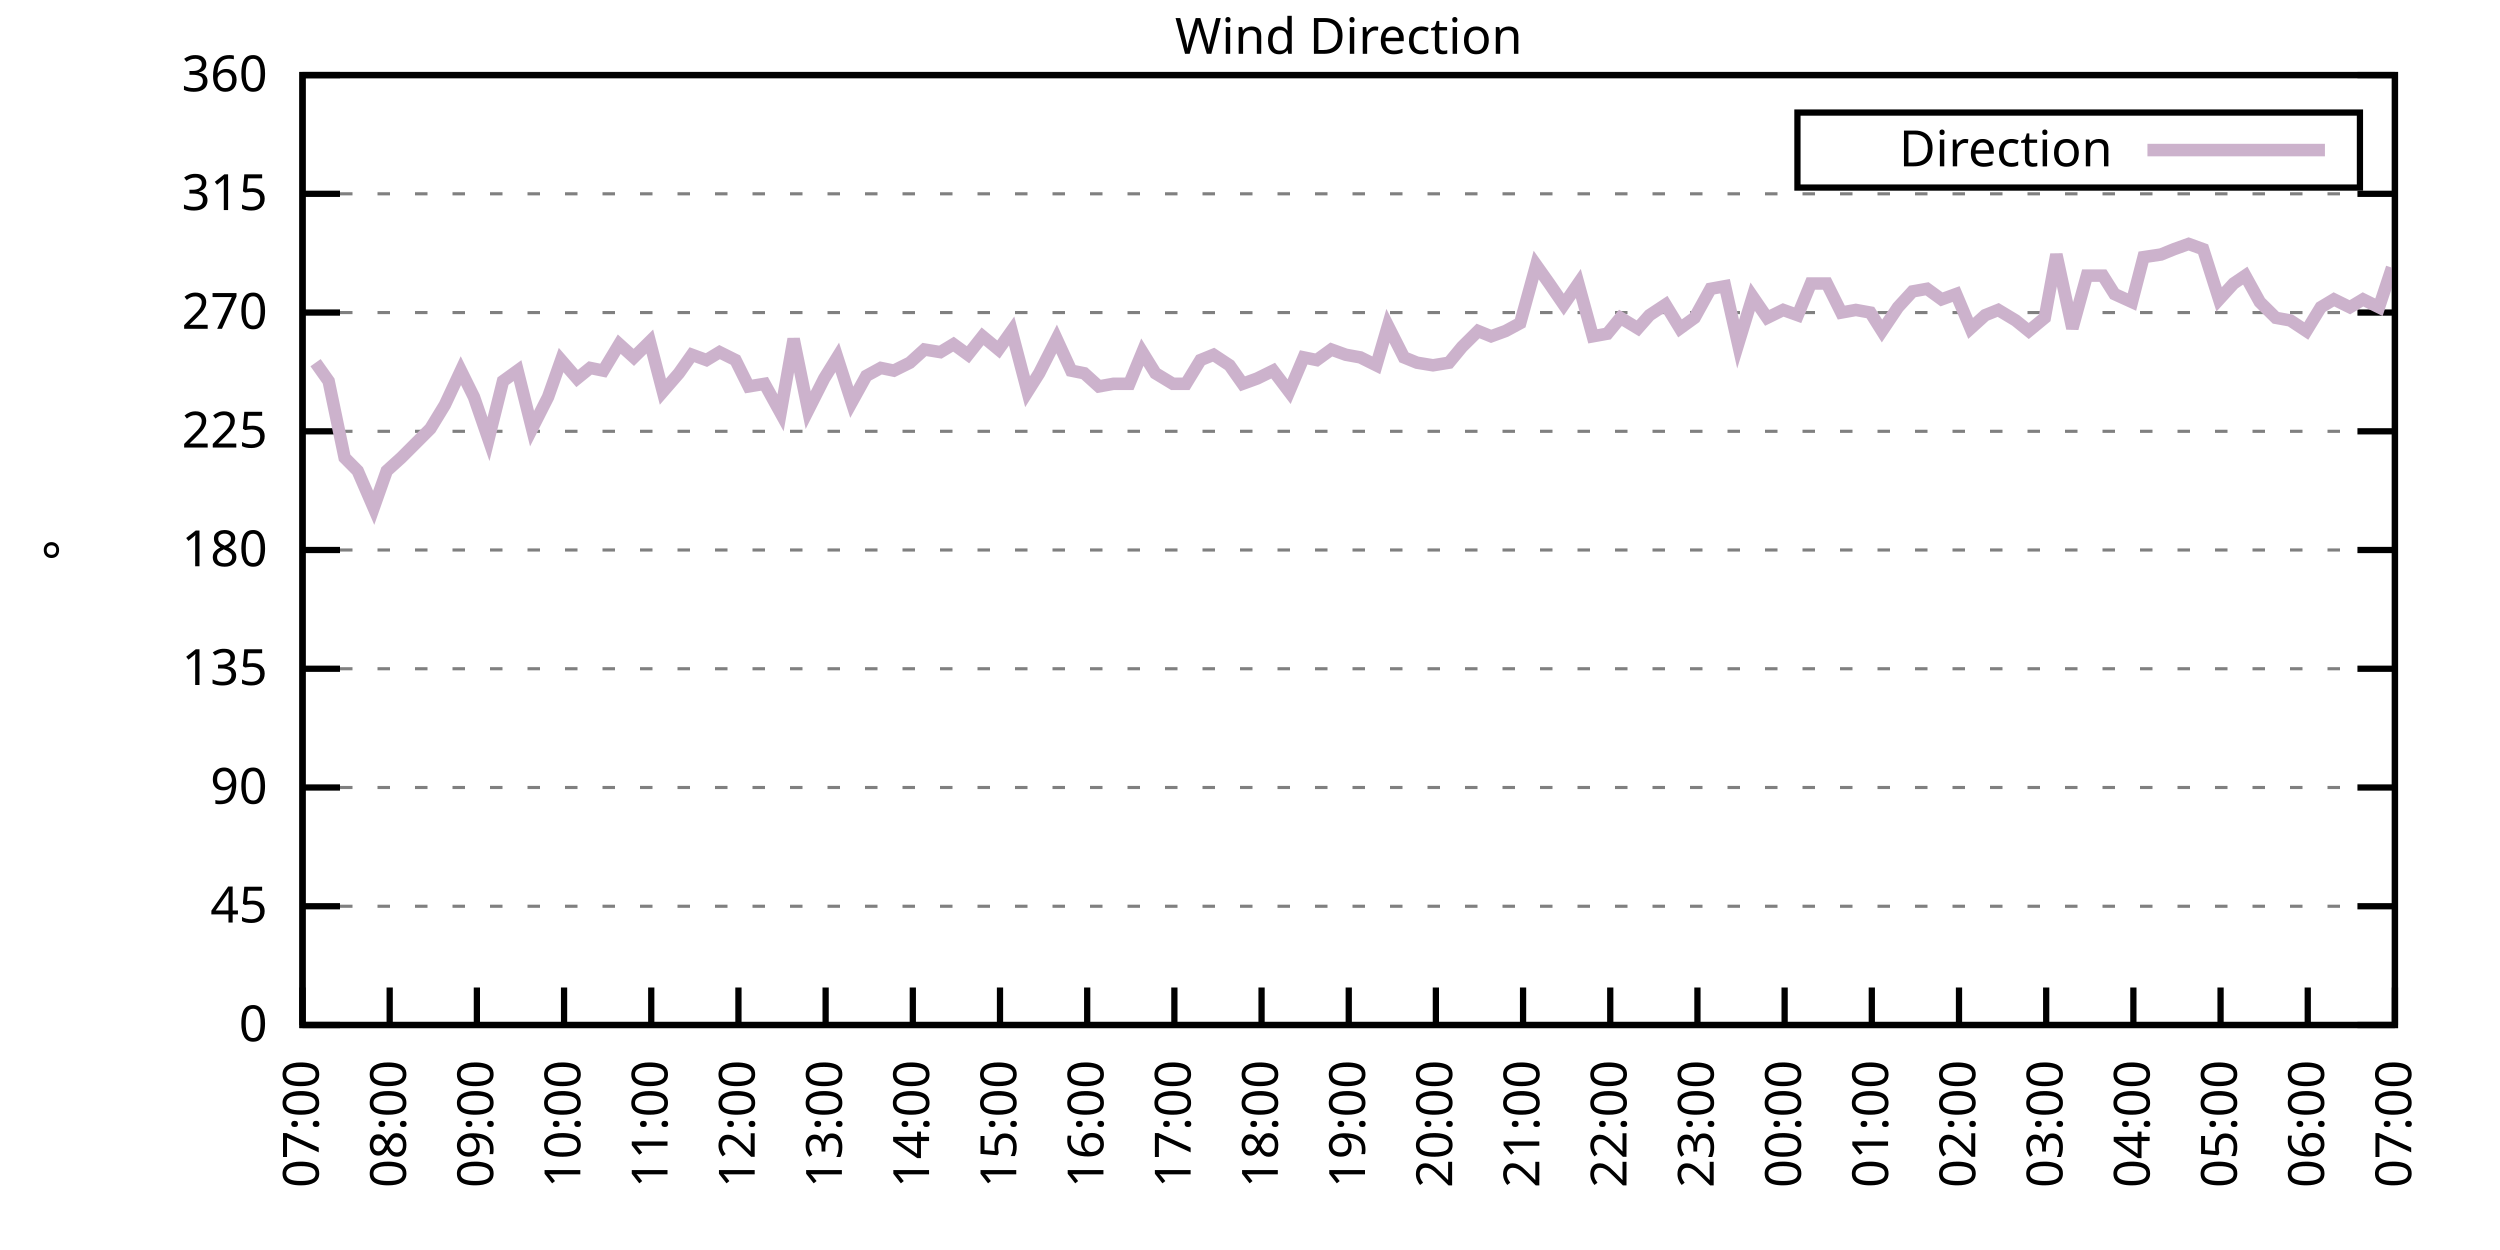
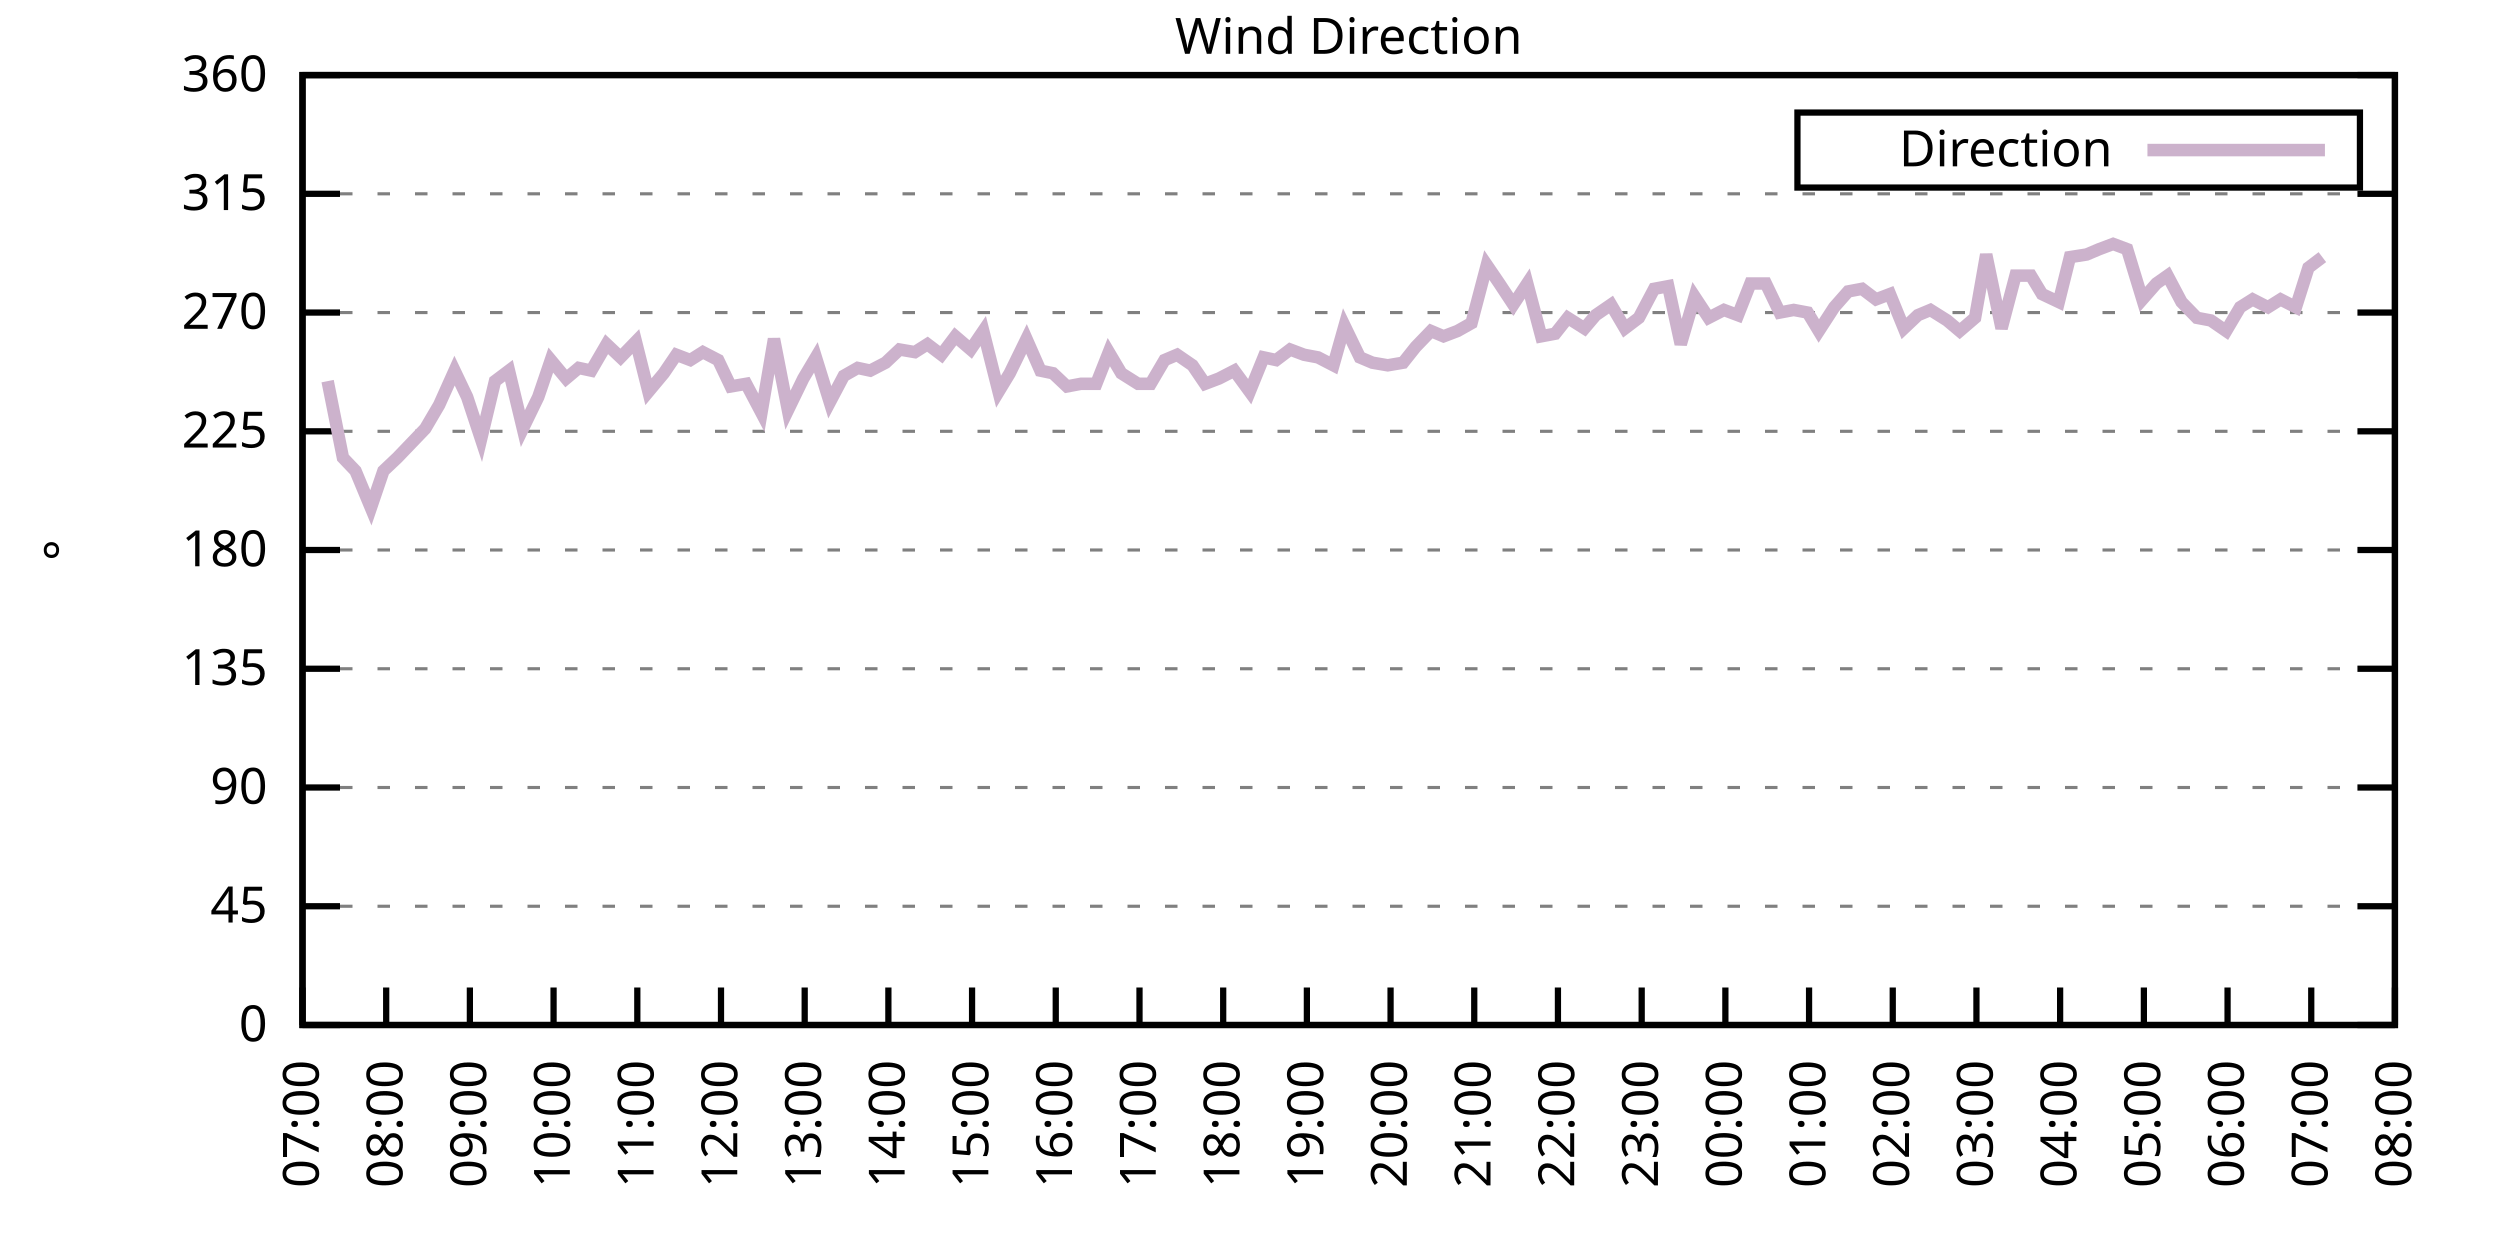
<svg xmlns="http://www.w3.org/2000/svg" xmlns:xlink="http://www.w3.org/1999/xlink" width="400" height="200" viewBox="0 0 400 200">
  <g id="gnuplot_canvas">
    <rect x="0" y="0" width="400" height="200" fill="none" />
    <defs>
      <circle id="gpDot" r="0.5" stroke-width="0.5" stroke="currentColor" />
      <path id="gpPt0" stroke-width="0.333" stroke="currentColor" d="M-1,0 h2 M0,-1 v2" />
      <path id="gpPt1" stroke-width="0.333" stroke="currentColor" d="M-1,-1 L1,1 M1,-1 L-1,1" />
      <path id="gpPt2" stroke-width="0.333" stroke="currentColor" d="M-1,0 L1,0 M0,-1 L0,1 M-1,-1 L1,1 M-1,1 L1,-1" />
      <rect id="gpPt3" stroke-width="0.333" stroke="currentColor" x="-1" y="-1" width="2" height="2" />
      <rect id="gpPt4" stroke-width="0.333" stroke="currentColor" fill="currentColor" x="-1" y="-1" width="2" height="2" />
      <circle id="gpPt5" stroke-width="0.333" stroke="currentColor" cx="0" cy="0" r="1" />
      <use xlink:href="#gpPt5" id="gpPt6" fill="currentColor" stroke="none" />
      <path id="gpPt7" stroke-width="0.333" stroke="currentColor" d="M0,-1.33 L-1.33,0.67 L1.33,0.67 z" />
      <use xlink:href="#gpPt7" id="gpPt8" fill="currentColor" stroke="none" />
      <use xlink:href="#gpPt7" id="gpPt9" stroke="currentColor" transform="rotate(180)" />
      <use xlink:href="#gpPt9" id="gpPt10" fill="currentColor" stroke="none" />
      <use xlink:href="#gpPt3" id="gpPt11" stroke="currentColor" transform="rotate(45)" />
      <use xlink:href="#gpPt11" id="gpPt12" fill="currentColor" stroke="none" />
      <path id="gpPt13" stroke-width="0.333" stroke="currentColor" d="M0,1.330 L1.265,0.411 L0.782,-1.067 L-0.782,-1.076 L-1.265,0.411 z" />
      <use xlink:href="#gpPt13" id="gpPt14" fill="currentColor" stroke="none" />
      <filter id="textbox" filterUnits="objectBoundingBox" x="0" y="0" height="1" width="1">
        <feFlood flood-color="white" flood-opacity="1" result="bgnd" />
        <feComposite in="SourceGraphic" in2="bgnd" operator="atop" />
      </filter>
      <filter id="greybox" filterUnits="objectBoundingBox" x="0" y="0" height="1" width="1">
        <feFlood flood-color="lightgrey" flood-opacity="1" result="grey" />
        <feComposite in="SourceGraphic" in2="grey" operator="atop" />
      </filter>
    </defs>
    <g fill="none" color="white" stroke="currentColor" stroke-width="1.00" stroke-linecap="butt" stroke-linejoin="miter">
</g>
    <g fill="none" color="black" stroke="currentColor" stroke-width="1.00" stroke-linecap="butt" stroke-linejoin="miter">
      <g stroke="none" shape-rendering="crispEdges">
        <polygon fill="rgb(255, 255, 255)" points="48.40,164.00 383.18,164.00 383.18,12.02 48.40,12.02 " />
      </g>
    </g>
    <g fill="none" color="black" stroke="currentColor" stroke-width="1.00" stroke-linecap="butt" stroke-linejoin="miter">
</g>
    <g fill="none" color="black" stroke="black" stroke-width="0.50" stroke-linecap="butt" stroke-linejoin="miter">
</g>
    <g fill="none" color="gray" stroke="currentColor" stroke-width="0.50" stroke-linecap="butt" stroke-linejoin="miter">
      <path stroke="gray" stroke-dasharray="2,4" class="gridline" d="M48.40,164.00 L383.19,164.00  " />
    </g>
    <g fill="none" color="gray" stroke="gray" stroke-width="1.00" stroke-linecap="butt" stroke-linejoin="miter">
</g>
    <g fill="none" color="black" stroke="currentColor" stroke-width="1.00" stroke-linecap="butt" stroke-linejoin="miter">
      <path stroke="black" d="M48.40,164.00 L54.40,164.00 M383.19,164.00 L377.19,164.00  " />
      <g transform="translate(42.80,166.60)" stroke="none" fill="black" font-family="Sans" font-size="8.00" text-anchor="end">
        <text>
          <tspan font-family="Sans"> 0</tspan>
        </text>
      </g>
    </g>
    <g fill="none" color="black" stroke="currentColor" stroke-width="1.00" stroke-linecap="butt" stroke-linejoin="miter">
</g>
    <g fill="none" color="black" stroke="black" stroke-width="0.50" stroke-linecap="butt" stroke-linejoin="miter">
</g>
    <g fill="none" color="gray" stroke="currentColor" stroke-width="0.50" stroke-linecap="butt" stroke-linejoin="miter">
      <path stroke="gray" stroke-dasharray="2,4" class="gridline" d="M48.40,145.00 L383.19,145.00  " />
    </g>
    <g fill="none" color="gray" stroke="gray" stroke-width="1.00" stroke-linecap="butt" stroke-linejoin="miter">
</g>
    <g fill="none" color="black" stroke="currentColor" stroke-width="1.00" stroke-linecap="butt" stroke-linejoin="miter">
      <path stroke="black" d="M48.40,145.00 L54.40,145.00 M383.19,145.00 L377.19,145.00  " />
      <g transform="translate(42.80,147.60)" stroke="none" fill="black" font-family="Sans" font-size="8.00" text-anchor="end">
        <text>
          <tspan font-family="Sans"> 45</tspan>
        </text>
      </g>
    </g>
    <g fill="none" color="black" stroke="currentColor" stroke-width="1.00" stroke-linecap="butt" stroke-linejoin="miter">
</g>
    <g fill="none" color="black" stroke="black" stroke-width="0.50" stroke-linecap="butt" stroke-linejoin="miter">
</g>
    <g fill="none" color="gray" stroke="currentColor" stroke-width="0.50" stroke-linecap="butt" stroke-linejoin="miter">
      <path stroke="gray" stroke-dasharray="2,4" class="gridline" d="M48.40,126.00 L383.19,126.00  " />
    </g>
    <g fill="none" color="gray" stroke="gray" stroke-width="1.00" stroke-linecap="butt" stroke-linejoin="miter">
</g>
    <g fill="none" color="black" stroke="currentColor" stroke-width="1.00" stroke-linecap="butt" stroke-linejoin="miter">
      <path stroke="black" d="M48.40,126.00 L54.40,126.00 M383.19,126.00 L377.19,126.00  " />
      <g transform="translate(42.80,128.60)" stroke="none" fill="black" font-family="Sans" font-size="8.00" text-anchor="end">
        <text>
          <tspan font-family="Sans"> 90</tspan>
        </text>
      </g>
    </g>
    <g fill="none" color="black" stroke="currentColor" stroke-width="1.00" stroke-linecap="butt" stroke-linejoin="miter">
</g>
    <g fill="none" color="black" stroke="black" stroke-width="0.50" stroke-linecap="butt" stroke-linejoin="miter">
</g>
    <g fill="none" color="gray" stroke="currentColor" stroke-width="0.50" stroke-linecap="butt" stroke-linejoin="miter">
      <path stroke="gray" stroke-dasharray="2,4" class="gridline" d="M48.40,107.00 L383.19,107.00  " />
    </g>
    <g fill="none" color="gray" stroke="gray" stroke-width="1.00" stroke-linecap="butt" stroke-linejoin="miter">
</g>
    <g fill="none" color="black" stroke="currentColor" stroke-width="1.00" stroke-linecap="butt" stroke-linejoin="miter">
      <path stroke="black" d="M48.40,107.00 L54.40,107.00 M383.19,107.00 L377.19,107.00  " />
      <g transform="translate(42.80,109.60)" stroke="none" fill="black" font-family="Sans" font-size="8.00" text-anchor="end">
        <text>
          <tspan font-family="Sans"> 135</tspan>
        </text>
      </g>
    </g>
    <g fill="none" color="black" stroke="currentColor" stroke-width="1.00" stroke-linecap="butt" stroke-linejoin="miter">
</g>
    <g fill="none" color="black" stroke="black" stroke-width="0.50" stroke-linecap="butt" stroke-linejoin="miter">
</g>
    <g fill="none" color="gray" stroke="currentColor" stroke-width="0.50" stroke-linecap="butt" stroke-linejoin="miter">
      <path stroke="gray" stroke-dasharray="2,4" class="gridline" d="M48.40,88.00 L383.19,88.00  " />
    </g>
    <g fill="none" color="gray" stroke="gray" stroke-width="1.00" stroke-linecap="butt" stroke-linejoin="miter">
</g>
    <g fill="none" color="black" stroke="currentColor" stroke-width="1.00" stroke-linecap="butt" stroke-linejoin="miter">
      <path stroke="black" d="M48.40,88.00 L54.40,88.00 M383.19,88.00 L377.19,88.00  " />
      <g transform="translate(42.80,90.60)" stroke="none" fill="black" font-family="Sans" font-size="8.00" text-anchor="end">
        <text>
          <tspan font-family="Sans"> 180</tspan>
        </text>
      </g>
    </g>
    <g fill="none" color="black" stroke="currentColor" stroke-width="1.00" stroke-linecap="butt" stroke-linejoin="miter">
</g>
    <g fill="none" color="black" stroke="black" stroke-width="0.50" stroke-linecap="butt" stroke-linejoin="miter">
</g>
    <g fill="none" color="gray" stroke="currentColor" stroke-width="0.50" stroke-linecap="butt" stroke-linejoin="miter">
      <path stroke="gray" stroke-dasharray="2,4" class="gridline" d="M48.40,69.01 L383.19,69.01  " />
    </g>
    <g fill="none" color="gray" stroke="gray" stroke-width="1.00" stroke-linecap="butt" stroke-linejoin="miter">
</g>
    <g fill="none" color="black" stroke="currentColor" stroke-width="1.00" stroke-linecap="butt" stroke-linejoin="miter">
      <path stroke="black" d="M48.40,69.01 L54.40,69.01 M383.19,69.01 L377.19,69.01  " />
      <g transform="translate(42.80,71.61)" stroke="none" fill="black" font-family="Sans" font-size="8.00" text-anchor="end">
        <text>
          <tspan font-family="Sans"> 225</tspan>
        </text>
      </g>
    </g>
    <g fill="none" color="black" stroke="currentColor" stroke-width="1.00" stroke-linecap="butt" stroke-linejoin="miter">
</g>
    <g fill="none" color="black" stroke="black" stroke-width="0.50" stroke-linecap="butt" stroke-linejoin="miter">
</g>
    <g fill="none" color="gray" stroke="currentColor" stroke-width="0.50" stroke-linecap="butt" stroke-linejoin="miter">
      <path stroke="gray" stroke-dasharray="2,4" class="gridline" d="M48.40,50.01 L383.19,50.01  " />
    </g>
    <g fill="none" color="gray" stroke="gray" stroke-width="1.00" stroke-linecap="butt" stroke-linejoin="miter">
</g>
    <g fill="none" color="black" stroke="currentColor" stroke-width="1.00" stroke-linecap="butt" stroke-linejoin="miter">
      <path stroke="black" d="M48.40,50.01 L54.40,50.01 M383.19,50.01 L377.19,50.01  " />
      <g transform="translate(42.80,52.61)" stroke="none" fill="black" font-family="Sans" font-size="8.00" text-anchor="end">
        <text>
          <tspan font-family="Sans"> 270</tspan>
        </text>
      </g>
    </g>
    <g fill="none" color="black" stroke="currentColor" stroke-width="1.00" stroke-linecap="butt" stroke-linejoin="miter">
</g>
    <g fill="none" color="black" stroke="black" stroke-width="0.50" stroke-linecap="butt" stroke-linejoin="miter">
</g>
    <g fill="none" color="gray" stroke="currentColor" stroke-width="0.50" stroke-linecap="butt" stroke-linejoin="miter">
      <path stroke="gray" stroke-dasharray="2,4" class="gridline" d="M48.40,31.01 L383.19,31.01  " />
    </g>
    <g fill="none" color="gray" stroke="gray" stroke-width="1.00" stroke-linecap="butt" stroke-linejoin="miter">
</g>
    <g fill="none" color="black" stroke="currentColor" stroke-width="1.00" stroke-linecap="butt" stroke-linejoin="miter">
      <path stroke="black" d="M48.40,31.01 L54.40,31.01 M383.19,31.01 L377.19,31.01  " />
      <g transform="translate(42.80,33.61)" stroke="none" fill="black" font-family="Sans" font-size="8.00" text-anchor="end">
        <text>
          <tspan font-family="Sans"> 315</tspan>
        </text>
      </g>
    </g>
    <g fill="none" color="black" stroke="currentColor" stroke-width="1.00" stroke-linecap="butt" stroke-linejoin="miter">
</g>
    <g fill="none" color="black" stroke="black" stroke-width="0.50" stroke-linecap="butt" stroke-linejoin="miter">
</g>
    <g fill="none" color="gray" stroke="currentColor" stroke-width="0.50" stroke-linecap="butt" stroke-linejoin="miter">
      <path stroke="gray" stroke-dasharray="2,4" class="gridline" d="M48.40,12.01 L383.19,12.01  " />
    </g>
    <g fill="none" color="gray" stroke="gray" stroke-width="1.00" stroke-linecap="butt" stroke-linejoin="miter">
</g>
    <g fill="none" color="black" stroke="currentColor" stroke-width="1.00" stroke-linecap="butt" stroke-linejoin="miter">
      <path stroke="black" d="M48.40,12.01 L54.40,12.01 M383.19,12.01 L377.19,12.01  " />
      <g transform="translate(42.80,14.61)" stroke="none" fill="black" font-family="Sans" font-size="8.00" text-anchor="end">
        <text>
          <tspan font-family="Sans"> 360</tspan>
        </text>
      </g>
    </g>
    <g fill="none" color="black" stroke="currentColor" stroke-width="1.00" stroke-linecap="butt" stroke-linejoin="miter">
      <path stroke="black" d="M48.40,164.00 L48.40,158.00  " />
      <g transform="translate(51.00,169.60) rotate(270.00)" stroke="none" fill="black" font-family="Sans" font-size="8.00" text-anchor="end">
        <text>
          <tspan font-family="Sans">07:00</tspan>
        </text>
      </g>
    </g>
    <g fill="none" color="black" stroke="currentColor" stroke-width="1.00" stroke-linecap="butt" stroke-linejoin="miter">
-       <path stroke="black" d="M62.35,164.00 L62.35,158.00  " />
-       <g transform="translate(64.95,169.60) rotate(270.00)" stroke="none" fill="black" font-family="Sans" font-size="8.00" text-anchor="end">
+       <path stroke="black" d="M61.79,164.00 L61.79,158.00  " />
+       <g transform="translate(64.39,169.60) rotate(270.00)" stroke="none" fill="black" font-family="Sans" font-size="8.00" text-anchor="end">
        <text>
          <tspan font-family="Sans">08:00</tspan>
        </text>
      </g>
    </g>
    <g fill="none" color="black" stroke="currentColor" stroke-width="1.00" stroke-linecap="butt" stroke-linejoin="miter">
-       <path stroke="black" d="M76.30,164.00 L76.30,158.00  " />
-       <g transform="translate(78.90,169.60) rotate(270.00)" stroke="none" fill="black" font-family="Sans" font-size="8.00" text-anchor="end">
+       <path stroke="black" d="M75.18,164.00 L75.18,158.00  " />
+       <g transform="translate(77.78,169.60) rotate(270.00)" stroke="none" fill="black" font-family="Sans" font-size="8.00" text-anchor="end">
        <text>
          <tspan font-family="Sans">09:00</tspan>
        </text>
      </g>
    </g>
    <g fill="none" color="black" stroke="currentColor" stroke-width="1.00" stroke-linecap="butt" stroke-linejoin="miter">
-       <path stroke="black" d="M90.25,164.00 L90.25,158.00  " />
-       <g transform="translate(92.85,169.60) rotate(270.00)" stroke="none" fill="black" font-family="Sans" font-size="8.00" text-anchor="end">
+       <path stroke="black" d="M88.57,164.00 L88.57,158.00  " />
+       <g transform="translate(91.17,169.60) rotate(270.00)" stroke="none" fill="black" font-family="Sans" font-size="8.00" text-anchor="end">
        <text>
          <tspan font-family="Sans">10:00</tspan>
        </text>
      </g>
    </g>
    <g fill="none" color="black" stroke="currentColor" stroke-width="1.00" stroke-linecap="butt" stroke-linejoin="miter">
-       <path stroke="black" d="M104.20,164.00 L104.20,158.00  " />
-       <g transform="translate(106.80,169.60) rotate(270.00)" stroke="none" fill="black" font-family="Sans" font-size="8.00" text-anchor="end">
+       <path stroke="black" d="M101.97,164.00 L101.97,158.00  " />
+       <g transform="translate(104.57,169.60) rotate(270.00)" stroke="none" fill="black" font-family="Sans" font-size="8.00" text-anchor="end">
        <text>
          <tspan font-family="Sans">11:00</tspan>
        </text>
      </g>
    </g>
    <g fill="none" color="black" stroke="currentColor" stroke-width="1.00" stroke-linecap="butt" stroke-linejoin="miter">
-       <path stroke="black" d="M118.15,164.00 L118.15,158.00  " />
-       <g transform="translate(120.75,169.60) rotate(270.00)" stroke="none" fill="black" font-family="Sans" font-size="8.00" text-anchor="end">
+       <path stroke="black" d="M115.36,164.00 L115.36,158.00  " />
+       <g transform="translate(117.96,169.60) rotate(270.00)" stroke="none" fill="black" font-family="Sans" font-size="8.00" text-anchor="end">
        <text>
          <tspan font-family="Sans">12:00</tspan>
        </text>
      </g>
    </g>
    <g fill="none" color="black" stroke="currentColor" stroke-width="1.00" stroke-linecap="butt" stroke-linejoin="miter">
-       <path stroke="black" d="M132.10,164.00 L132.10,158.00  " />
-       <g transform="translate(134.70,169.60) rotate(270.00)" stroke="none" fill="black" font-family="Sans" font-size="8.00" text-anchor="end">
+       <path stroke="black" d="M128.75,164.00 L128.75,158.00  " />
+       <g transform="translate(131.35,169.60) rotate(270.00)" stroke="none" fill="black" font-family="Sans" font-size="8.00" text-anchor="end">
        <text>
          <tspan font-family="Sans">13:00</tspan>
        </text>
      </g>
    </g>
    <g fill="none" color="black" stroke="currentColor" stroke-width="1.00" stroke-linecap="butt" stroke-linejoin="miter">
-       <path stroke="black" d="M146.05,164.00 L146.05,158.00  " />
-       <g transform="translate(148.65,169.60) rotate(270.00)" stroke="none" fill="black" font-family="Sans" font-size="8.00" text-anchor="end">
+       <path stroke="black" d="M142.14,164.00 L142.14,158.00  " />
+       <g transform="translate(144.74,169.60) rotate(270.00)" stroke="none" fill="black" font-family="Sans" font-size="8.00" text-anchor="end">
        <text>
          <tspan font-family="Sans">14:00</tspan>
        </text>
      </g>
    </g>
    <g fill="none" color="black" stroke="currentColor" stroke-width="1.00" stroke-linecap="butt" stroke-linejoin="miter">
-       <path stroke="black" d="M160.00,164.00 L160.00,158.00  " />
-       <g transform="translate(162.60,169.60) rotate(270.00)" stroke="none" fill="black" font-family="Sans" font-size="8.00" text-anchor="end">
+       <path stroke="black" d="M155.53,164.00 L155.53,158.00  " />
+       <g transform="translate(158.13,169.60) rotate(270.00)" stroke="none" fill="black" font-family="Sans" font-size="8.00" text-anchor="end">
        <text>
          <tspan font-family="Sans">15:00</tspan>
        </text>
      </g>
    </g>
    <g fill="none" color="black" stroke="currentColor" stroke-width="1.00" stroke-linecap="butt" stroke-linejoin="miter">
-       <path stroke="black" d="M173.95,164.00 L173.95,158.00  " />
-       <g transform="translate(176.55,169.60) rotate(270.00)" stroke="none" fill="black" font-family="Sans" font-size="8.00" text-anchor="end">
+       <path stroke="black" d="M168.92,164.00 L168.92,158.00  " />
+       <g transform="translate(171.52,169.60) rotate(270.00)" stroke="none" fill="black" font-family="Sans" font-size="8.00" text-anchor="end">
        <text>
          <tspan font-family="Sans">16:00</tspan>
        </text>
      </g>
    </g>
    <g fill="none" color="black" stroke="currentColor" stroke-width="1.00" stroke-linecap="butt" stroke-linejoin="miter">
-       <path stroke="black" d="M187.90,164.00 L187.90,158.00  " />
-       <g transform="translate(190.50,169.60) rotate(270.00)" stroke="none" fill="black" font-family="Sans" font-size="8.00" text-anchor="end">
+       <path stroke="black" d="M182.32,164.00 L182.32,158.00  " />
+       <g transform="translate(184.92,169.60) rotate(270.00)" stroke="none" fill="black" font-family="Sans" font-size="8.00" text-anchor="end">
        <text>
          <tspan font-family="Sans">17:00</tspan>
        </text>
      </g>
    </g>
    <g fill="none" color="black" stroke="currentColor" stroke-width="1.00" stroke-linecap="butt" stroke-linejoin="miter">
-       <path stroke="black" d="M201.85,164.00 L201.85,158.00  " />
-       <g transform="translate(204.45,169.60) rotate(270.00)" stroke="none" fill="black" font-family="Sans" font-size="8.00" text-anchor="end">
+       <path stroke="black" d="M195.71,164.00 L195.71,158.00  " />
+       <g transform="translate(198.31,169.60) rotate(270.00)" stroke="none" fill="black" font-family="Sans" font-size="8.00" text-anchor="end">
        <text>
          <tspan font-family="Sans">18:00</tspan>
        </text>
      </g>
    </g>
    <g fill="none" color="black" stroke="currentColor" stroke-width="1.00" stroke-linecap="butt" stroke-linejoin="miter">
-       <path stroke="black" d="M215.80,164.00 L215.80,158.00  " />
-       <g transform="translate(218.40,169.60) rotate(270.00)" stroke="none" fill="black" font-family="Sans" font-size="8.00" text-anchor="end">
+       <path stroke="black" d="M209.10,164.00 L209.10,158.00  " />
+       <g transform="translate(211.70,169.60) rotate(270.00)" stroke="none" fill="black" font-family="Sans" font-size="8.00" text-anchor="end">
        <text>
          <tspan font-family="Sans">19:00</tspan>
        </text>
      </g>
    </g>
    <g fill="none" color="black" stroke="currentColor" stroke-width="1.00" stroke-linecap="butt" stroke-linejoin="miter">
-       <path stroke="black" d="M229.74,164.00 L229.74,158.00  " />
-       <g transform="translate(232.34,169.60) rotate(270.00)" stroke="none" fill="black" font-family="Sans" font-size="8.00" text-anchor="end">
+       <path stroke="black" d="M222.49,164.00 L222.49,158.00  " />
+       <g transform="translate(225.09,169.60) rotate(270.00)" stroke="none" fill="black" font-family="Sans" font-size="8.00" text-anchor="end">
        <text>
          <tspan font-family="Sans">20:00</tspan>
        </text>
      </g>
    </g>
    <g fill="none" color="black" stroke="currentColor" stroke-width="1.00" stroke-linecap="butt" stroke-linejoin="miter">
-       <path stroke="black" d="M243.69,164.00 L243.69,158.00  " />
-       <g transform="translate(246.29,169.60) rotate(270.00)" stroke="none" fill="black" font-family="Sans" font-size="8.00" text-anchor="end">
+       <path stroke="black" d="M235.88,164.00 L235.88,158.00  " />
+       <g transform="translate(238.48,169.60) rotate(270.00)" stroke="none" fill="black" font-family="Sans" font-size="8.00" text-anchor="end">
        <text>
          <tspan font-family="Sans">21:00</tspan>
        </text>
      </g>
    </g>
    <g fill="none" color="black" stroke="currentColor" stroke-width="1.00" stroke-linecap="butt" stroke-linejoin="miter">
-       <path stroke="black" d="M257.64,164.00 L257.64,158.00  " />
-       <g transform="translate(260.24,169.60) rotate(270.00)" stroke="none" fill="black" font-family="Sans" font-size="8.00" text-anchor="end">
+       <path stroke="black" d="M249.27,164.00 L249.27,158.00  " />
+       <g transform="translate(251.87,169.60) rotate(270.00)" stroke="none" fill="black" font-family="Sans" font-size="8.00" text-anchor="end">
        <text>
          <tspan font-family="Sans">22:00</tspan>
        </text>
      </g>
    </g>
    <g fill="none" color="black" stroke="currentColor" stroke-width="1.00" stroke-linecap="butt" stroke-linejoin="miter">
-       <path stroke="black" d="M271.59,164.00 L271.59,158.00  " />
-       <g transform="translate(274.19,169.60) rotate(270.00)" stroke="none" fill="black" font-family="Sans" font-size="8.00" text-anchor="end">
+       <path stroke="black" d="M262.67,164.00 L262.67,158.00  " />
+       <g transform="translate(265.27,169.60) rotate(270.00)" stroke="none" fill="black" font-family="Sans" font-size="8.00" text-anchor="end">
        <text>
          <tspan font-family="Sans">23:00</tspan>
        </text>
      </g>
    </g>
    <g fill="none" color="black" stroke="currentColor" stroke-width="1.00" stroke-linecap="butt" stroke-linejoin="miter">
-       <path stroke="black" d="M285.54,164.00 L285.54,158.00  " />
-       <g transform="translate(288.14,169.60) rotate(270.00)" stroke="none" fill="black" font-family="Sans" font-size="8.00" text-anchor="end">
+       <path stroke="black" d="M276.06,164.00 L276.06,158.00  " />
+       <g transform="translate(278.66,169.60) rotate(270.00)" stroke="none" fill="black" font-family="Sans" font-size="8.00" text-anchor="end">
        <text>
          <tspan font-family="Sans">00:00</tspan>
        </text>
      </g>
    </g>
    <g fill="none" color="black" stroke="currentColor" stroke-width="1.00" stroke-linecap="butt" stroke-linejoin="miter">
-       <path stroke="black" d="M299.49,164.00 L299.49,158.00  " />
-       <g transform="translate(302.09,169.60) rotate(270.00)" stroke="none" fill="black" font-family="Sans" font-size="8.00" text-anchor="end">
+       <path stroke="black" d="M289.45,164.00 L289.45,158.00  " />
+       <g transform="translate(292.05,169.60) rotate(270.00)" stroke="none" fill="black" font-family="Sans" font-size="8.00" text-anchor="end">
        <text>
          <tspan font-family="Sans">01:00</tspan>
        </text>
      </g>
    </g>
    <g fill="none" color="black" stroke="currentColor" stroke-width="1.00" stroke-linecap="butt" stroke-linejoin="miter">
-       <path stroke="black" d="M313.44,164.00 L313.44,158.00  " />
-       <g transform="translate(316.04,169.60) rotate(270.00)" stroke="none" fill="black" font-family="Sans" font-size="8.00" text-anchor="end">
+       <path stroke="black" d="M302.84,164.00 L302.84,158.00  " />
+       <g transform="translate(305.44,169.60) rotate(270.00)" stroke="none" fill="black" font-family="Sans" font-size="8.00" text-anchor="end">
        <text>
          <tspan font-family="Sans">02:00</tspan>
        </text>
      </g>
    </g>
    <g fill="none" color="black" stroke="currentColor" stroke-width="1.00" stroke-linecap="butt" stroke-linejoin="miter">
-       <path stroke="black" d="M327.39,164.00 L327.39,158.00  " />
-       <g transform="translate(329.99,169.60) rotate(270.00)" stroke="none" fill="black" font-family="Sans" font-size="8.00" text-anchor="end">
+       <path stroke="black" d="M316.23,164.00 L316.23,158.00  " />
+       <g transform="translate(318.83,169.60) rotate(270.00)" stroke="none" fill="black" font-family="Sans" font-size="8.00" text-anchor="end">
        <text>
          <tspan font-family="Sans">03:00</tspan>
        </text>
      </g>
    </g>
    <g fill="none" color="black" stroke="currentColor" stroke-width="1.00" stroke-linecap="butt" stroke-linejoin="miter">
-       <path stroke="black" d="M341.34,164.00 L341.34,158.00  " />
-       <g transform="translate(343.94,169.60) rotate(270.00)" stroke="none" fill="black" font-family="Sans" font-size="8.00" text-anchor="end">
+       <path stroke="black" d="M329.62,164.00 L329.62,158.00  " />
+       <g transform="translate(332.22,169.60) rotate(270.00)" stroke="none" fill="black" font-family="Sans" font-size="8.00" text-anchor="end">
        <text>
          <tspan font-family="Sans">04:00</tspan>
        </text>
      </g>
    </g>
    <g fill="none" color="black" stroke="currentColor" stroke-width="1.00" stroke-linecap="butt" stroke-linejoin="miter">
-       <path stroke="black" d="M355.29,164.00 L355.29,158.00  " />
-       <g transform="translate(357.89,169.60) rotate(270.00)" stroke="none" fill="black" font-family="Sans" font-size="8.00" text-anchor="end">
+       <path stroke="black" d="M343.02,164.00 L343.02,158.00  " />
+       <g transform="translate(345.62,169.60) rotate(270.00)" stroke="none" fill="black" font-family="Sans" font-size="8.00" text-anchor="end">
        <text>
          <tspan font-family="Sans">05:00</tspan>
        </text>
      </g>
    </g>
    <g fill="none" color="black" stroke="currentColor" stroke-width="1.00" stroke-linecap="butt" stroke-linejoin="miter">
-       <path stroke="black" d="M369.24,164.00 L369.24,158.00  " />
-       <g transform="translate(371.84,169.60) rotate(270.00)" stroke="none" fill="black" font-family="Sans" font-size="8.00" text-anchor="end">
+       <path stroke="black" d="M356.41,164.00 L356.41,158.00  " />
+       <g transform="translate(359.01,169.60) rotate(270.00)" stroke="none" fill="black" font-family="Sans" font-size="8.00" text-anchor="end">
        <text>
          <tspan font-family="Sans">06:00</tspan>
+         </text>
+       </g>
+     </g>
+     <g fill="none" color="black" stroke="currentColor" stroke-width="1.00" stroke-linecap="butt" stroke-linejoin="miter">
+       <path stroke="black" d="M369.80,164.00 L369.80,158.00  " />
+       <g transform="translate(372.40,169.60) rotate(270.00)" stroke="none" fill="black" font-family="Sans" font-size="8.00" text-anchor="end">
+         <text>
+           <tspan font-family="Sans">07:00</tspan>
        </text>
      </g>
    </g>
    <g fill="none" color="black" stroke="currentColor" stroke-width="1.00" stroke-linecap="butt" stroke-linejoin="miter">
      <path stroke="black" d="M383.19,164.00 L383.19,158.00  " />
      <g transform="translate(385.79,169.60) rotate(270.00)" stroke="none" fill="black" font-family="Sans" font-size="8.00" text-anchor="end">
        <text>
-           <tspan font-family="Sans">07:00</tspan>
+           <tspan font-family="Sans">08:00</tspan>
        </text>
      </g>
    </g>
    <g fill="none" color="black" stroke="currentColor" stroke-width="1.00" stroke-linecap="butt" stroke-linejoin="miter">
</g>
    <g fill="none" color="black" stroke="currentColor" stroke-width="1.00" stroke-linecap="butt" stroke-linejoin="miter">
      <path stroke="black" d="M48.40,12.01 L48.40,164.00 L383.19,164.00 L383.19,12.01 L48.40,12.01 Z  " />
    </g>
    <g fill="none" color="black" stroke="currentColor" stroke-width="1.00" stroke-linecap="butt" stroke-linejoin="miter">
</g>
    <g fill="none" color="black" stroke="currentColor" stroke-width="1.00" stroke-linecap="butt" stroke-linejoin="miter">
      <path stroke="black" d="M287.59,30.01 L287.59,18.01 L377.59,18.01 L377.59,30.01 L287.59,30.01 Z  " />
    </g>
    <g id="Wind_direction_plot_1">
      <g fill="none" color="white" stroke="black" stroke-width="2.00" stroke-linecap="butt" stroke-linejoin="miter">
</g>
      <g fill="none" color="black" stroke="currentColor" stroke-width="2.00" stroke-linecap="butt" stroke-linejoin="miter">
        <g transform="translate(337.99,26.61)" stroke="none" fill="black" font-family="Sans" font-size="8.00" text-anchor="end">
          <text>
            <tspan font-family="Sans">Direction</tspan>
          </text>
        </g>
      </g>
      <g fill="none" color="black" stroke="currentColor" stroke-width="2.00" stroke-linecap="butt" stroke-linejoin="miter">
-         <path stroke="rgb(204, 178, 204)" d="M343.59,24.01 L371.99,24.01 M50.49,58.03 L52.58,60.98 L55.14,73.23 L57.23,75.34 L59.79,81.25 L61.88,75.34   L64.21,73.23 L68.86,68.58 L71.18,64.78 L73.74,59.30 L75.83,63.52 L78.16,70.27 L80.48,60.98 L82.81,59.30   L85.13,68.58 L87.69,63.52 L89.78,57.61 L92.34,60.56 L94.43,58.87 L96.53,59.30 L99.08,55.07 L101.41,57.18   L103.97,54.65 L106.06,62.67 L108.62,59.72 L110.71,56.76 L113.03,57.61 L115.13,56.34 L117.68,57.61 L119.78,61.83   L122.33,61.41 L124.89,66.05 L126.98,54.23 L129.31,65.63 L131.87,60.56 L133.96,57.18 L136.28,64.36 L138.61,60.14   L140.93,58.87 L143.02,59.30 L145.58,58.03 L147.91,55.92 L150.46,56.34 L152.56,55.07 L154.88,56.76 L157.21,53.81   L159.76,55.92 L161.86,52.96 L164.41,62.67 L166.27,59.72 L169.06,54.23 L171.39,59.30 L173.48,59.72 L175.81,61.83   L178.13,61.41 L180.69,61.41 L182.78,56.34 L184.87,59.72 L187.66,61.41 L189.76,61.41 L192.08,57.61 L194.17,56.76   L196.73,58.45 L198.82,61.41 L201.15,60.56 L203.71,59.30 L206.26,62.67 L208.59,57.18 L210.68,57.61 L213.01,55.92   L215.33,56.76 L217.65,57.18 L220.21,58.45 L222.07,52.12 L224.63,57.18 L226.72,58.03 L229.28,58.45 L231.84,58.03   L233.93,55.50 L236.49,52.96 L238.58,53.81 L240.90,52.96 L243.23,51.70 L245.79,42.41 L247.88,45.36 L250.20,48.74   L252.53,45.36 L254.85,53.81 L257.18,53.39 L259.27,50.85 L262.06,52.54 L263.92,50.43 L266.48,48.74 L268.80,52.54   L271.13,50.85 L273.69,46.21 L276.01,45.79 L278.10,55.07 L280.43,47.47 L282.75,50.85 L285.31,49.59 L287.64,50.43   L289.73,45.36 L292.29,45.36 L294.61,50.01 L296.94,49.59 L299.26,50.01 L301.12,52.96 L303.68,49.16 L306.00,46.63   L308.33,46.21 L310.65,47.90 L312.98,47.05 L315.30,52.54 L317.63,50.43 L319.72,49.59 L322.51,51.27 L324.60,52.96   L327.16,50.85 L329.02,40.72 L331.58,52.54 L333.90,44.10 L336.46,44.10 L338.32,47.05 L341.11,48.32 L342.97,41.14   L345.76,40.72 L347.85,39.87 L350.18,39.03 L352.50,39.87 L355.06,47.90 L357.38,45.36 L359.24,44.10 L361.57,48.32   L364.13,50.85 L366.45,51.27 L369.01,52.96 L371.33,49.16 L373.43,47.90 L375.98,49.16 L378.08,47.90 L380.63,49.16   L382.73,42.83  " />
+         <path stroke="rgb(204, 178, 204)" d="M343.59,24.01 L371.99,24.01 M52.42,60.98 L54.87,73.23 L56.88,75.34 L59.34,81.25 L61.35,75.34 L63.58,73.23   L68.04,68.58 L70.27,64.78 L72.73,59.30 L74.74,63.52 L76.97,70.27 L79.20,60.98 L81.43,59.30 L83.66,68.58   L86.12,63.52 L88.13,57.61 L90.58,60.56 L92.59,58.87 L94.60,59.30 L97.06,55.07 L99.29,57.18 L101.74,54.65   L103.75,62.67 L106.21,59.72 L108.22,56.76 L110.45,57.61 L112.46,56.34 L114.91,57.61 L116.92,61.83 L119.38,61.41   L121.83,66.05 L123.84,54.23 L126.07,65.63 L128.53,60.56 L130.54,57.18 L132.77,64.36 L135.00,60.14 L137.23,58.87   L139.24,59.30 L141.69,58.03 L143.93,55.92 L146.38,56.34 L148.39,55.07 L150.62,56.76 L152.85,53.81 L155.31,55.92   L157.32,52.96 L159.77,62.67 L161.56,59.72 L164.24,54.23 L166.47,59.30 L168.48,59.72 L170.71,61.83 L172.94,61.41   L175.40,61.41 L177.41,56.34 L179.41,59.72 L182.09,61.41 L184.10,61.41 L186.33,57.61 L188.34,56.76 L190.80,58.45   L192.81,61.41 L195.04,60.56 L197.49,59.30 L199.95,62.67 L202.18,57.18 L204.19,57.61 L206.42,55.92 L208.65,56.76   L210.88,57.18 L213.34,58.45 L215.13,52.12 L217.58,57.18 L219.59,58.03 L222.04,58.45 L224.50,58.03 L226.51,55.50   L228.96,52.96 L230.97,53.81 L233.20,52.96 L235.44,51.70 L237.89,42.41 L239.90,45.36 L242.13,48.74 L244.36,45.36   L246.60,53.81 L248.83,53.39 L250.84,50.85 L253.51,52.54 L255.30,50.43 L257.76,48.74 L259.99,52.54 L262.22,50.85   L264.67,46.21 L266.91,45.79 L268.92,55.07 L271.15,47.47 L273.38,50.85 L275.83,49.59 L278.07,50.43 L280.07,45.36   L282.53,45.36 L284.76,50.01 L286.99,49.59 L289.23,50.01 L291.01,52.96 L293.47,49.16 L295.70,46.63 L297.93,46.21   L300.16,47.90 L302.39,47.05 L304.63,52.54 L306.86,50.43 L308.87,49.59 L311.54,51.27 L313.55,52.96 L316.01,50.85   L317.79,40.72 L320.25,52.54 L322.48,44.10 L324.94,44.10 L326.72,47.05 L329.40,48.32 L331.19,41.14 L333.86,40.72   L335.87,39.87 L338.10,39.03 L340.34,39.87 L342.79,47.90 L345.02,45.36 L346.81,44.10 L349.04,48.32 L351.50,50.85   L353.73,51.27 L356.18,52.96 L358.42,49.16 L360.42,47.90 L362.88,49.16 L364.89,47.90 L367.34,49.16 L369.35,42.83   L371.58,41.14  " />
      </g>
    </g>
    <g fill="none" color="black" stroke="currentColor" stroke-width="2.00" stroke-linecap="butt" stroke-linejoin="miter">
</g>
    <g fill="none" color="black" stroke="black" stroke-width="1.00" stroke-linecap="butt" stroke-linejoin="miter">
</g>
    <g fill="none" color="black" stroke="currentColor" stroke-width="1.00" stroke-linecap="butt" stroke-linejoin="miter">
      <path stroke="black" d="M48.40,12.01 L48.40,164.00 L383.19,164.00 L383.19,12.01 L48.40,12.01 Z  " />
      <g transform="translate(12.80,88.01) rotate(270.00)" stroke="none" fill="black" font-family="Sans" font-size="8.00" text-anchor="middle">
        <text>
          <tspan font-family="Sans">°</tspan>
        </text>
      </g>
    </g>
    <g fill="none" color="black" stroke="currentColor" stroke-width="1.00" stroke-linecap="butt" stroke-linejoin="miter">
</g>
    <g fill="none" color="black" stroke="currentColor" stroke-width="1.00" stroke-linecap="butt" stroke-linejoin="miter">
      <g transform="translate(215.79,8.61)" stroke="none" fill="black" font-family="Sans" font-size="8.00" text-anchor="middle">
        <text>
          <tspan font-family="Sans">Wind Direction</tspan>
        </text>
      </g>
    </g>
    <g fill="none" color="black" stroke="currentColor" stroke-width="1.00" stroke-linecap="butt" stroke-linejoin="miter">
</g>
  </g>
</svg>
